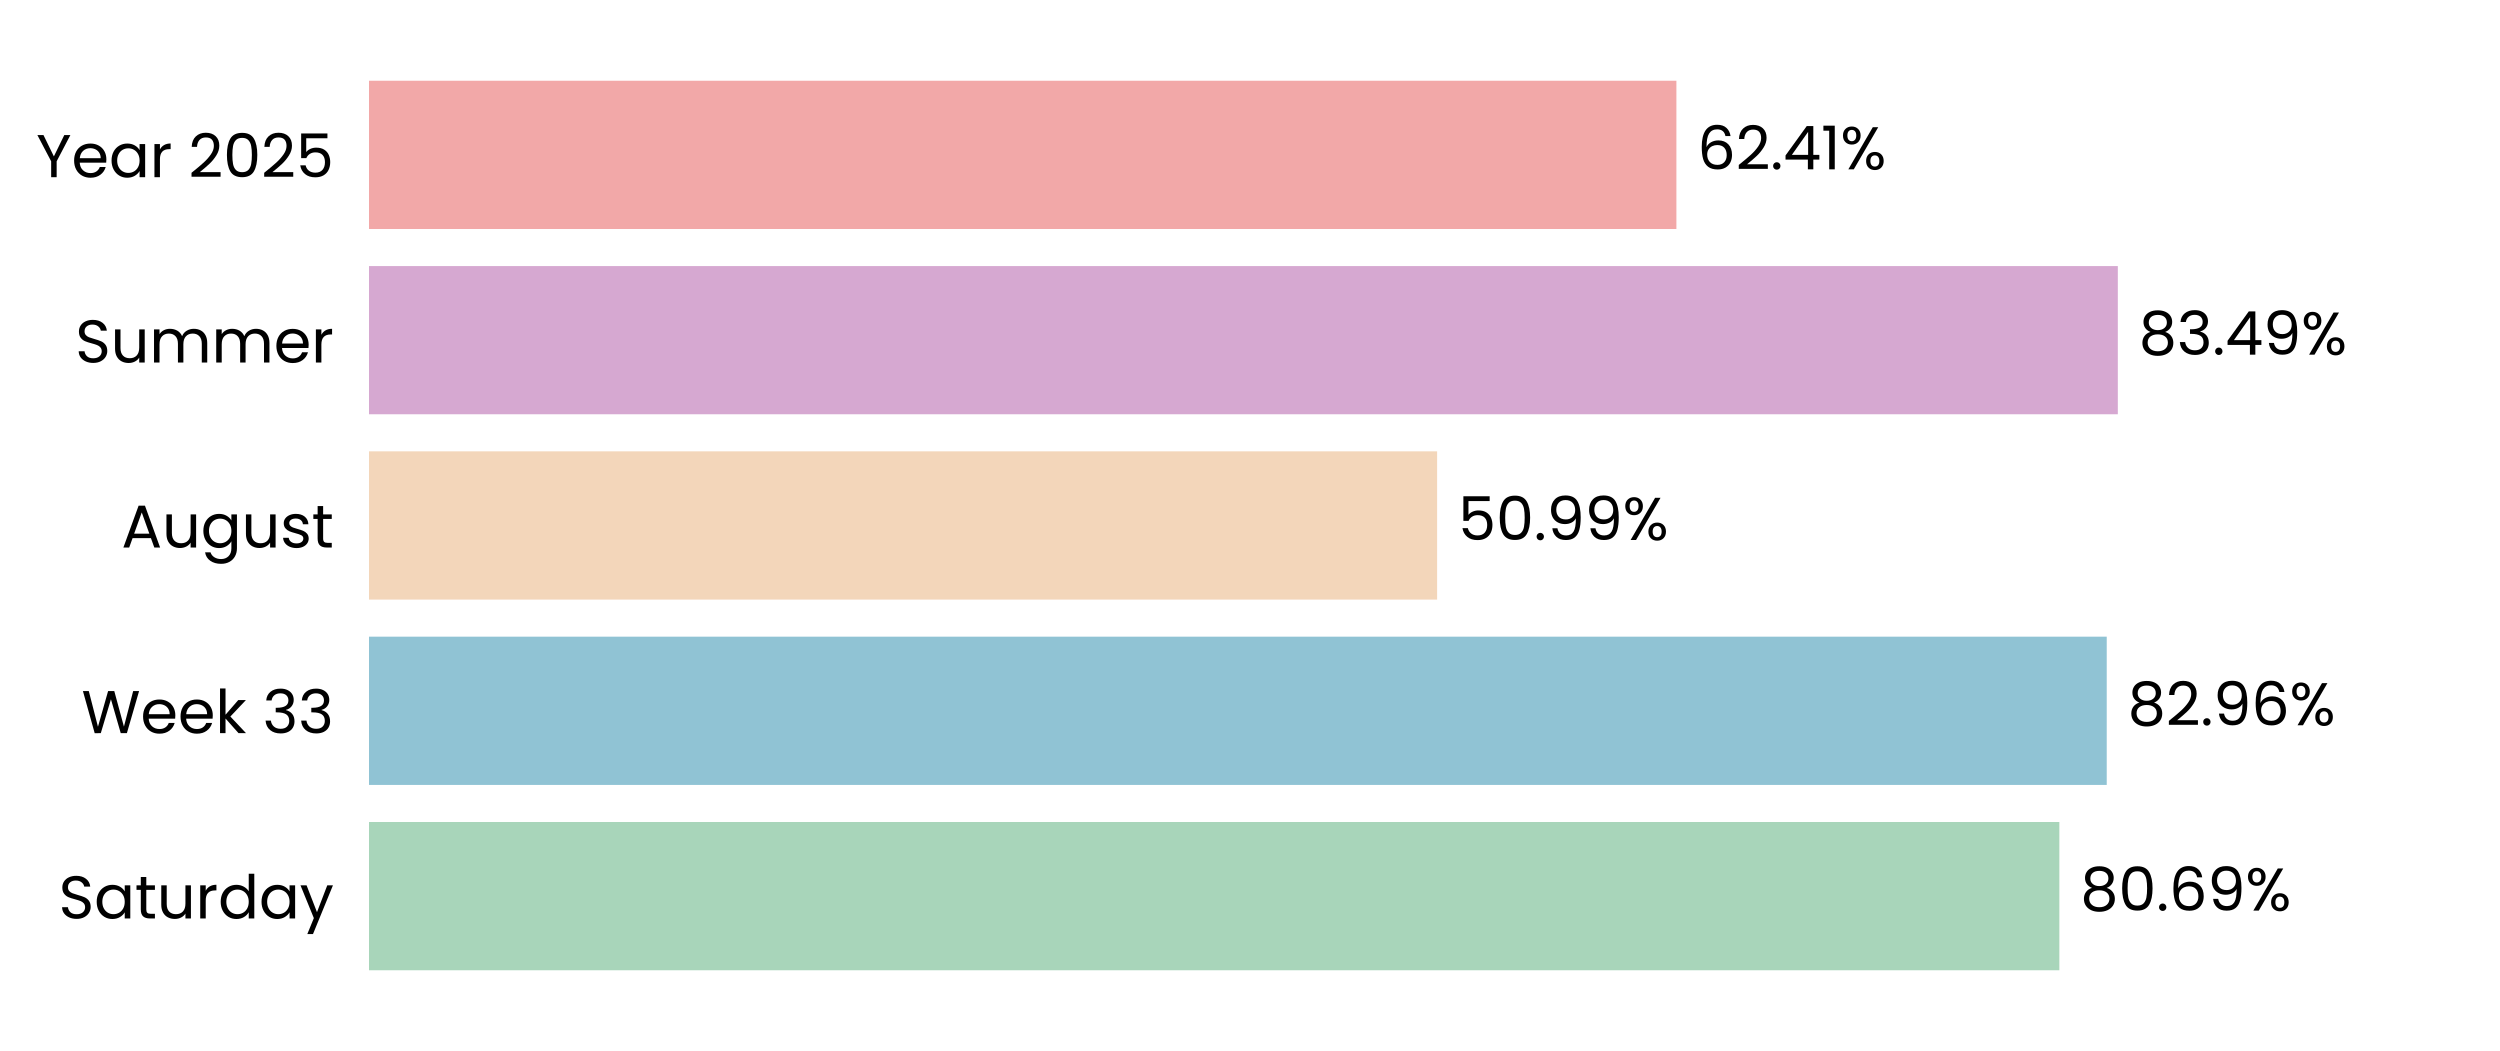
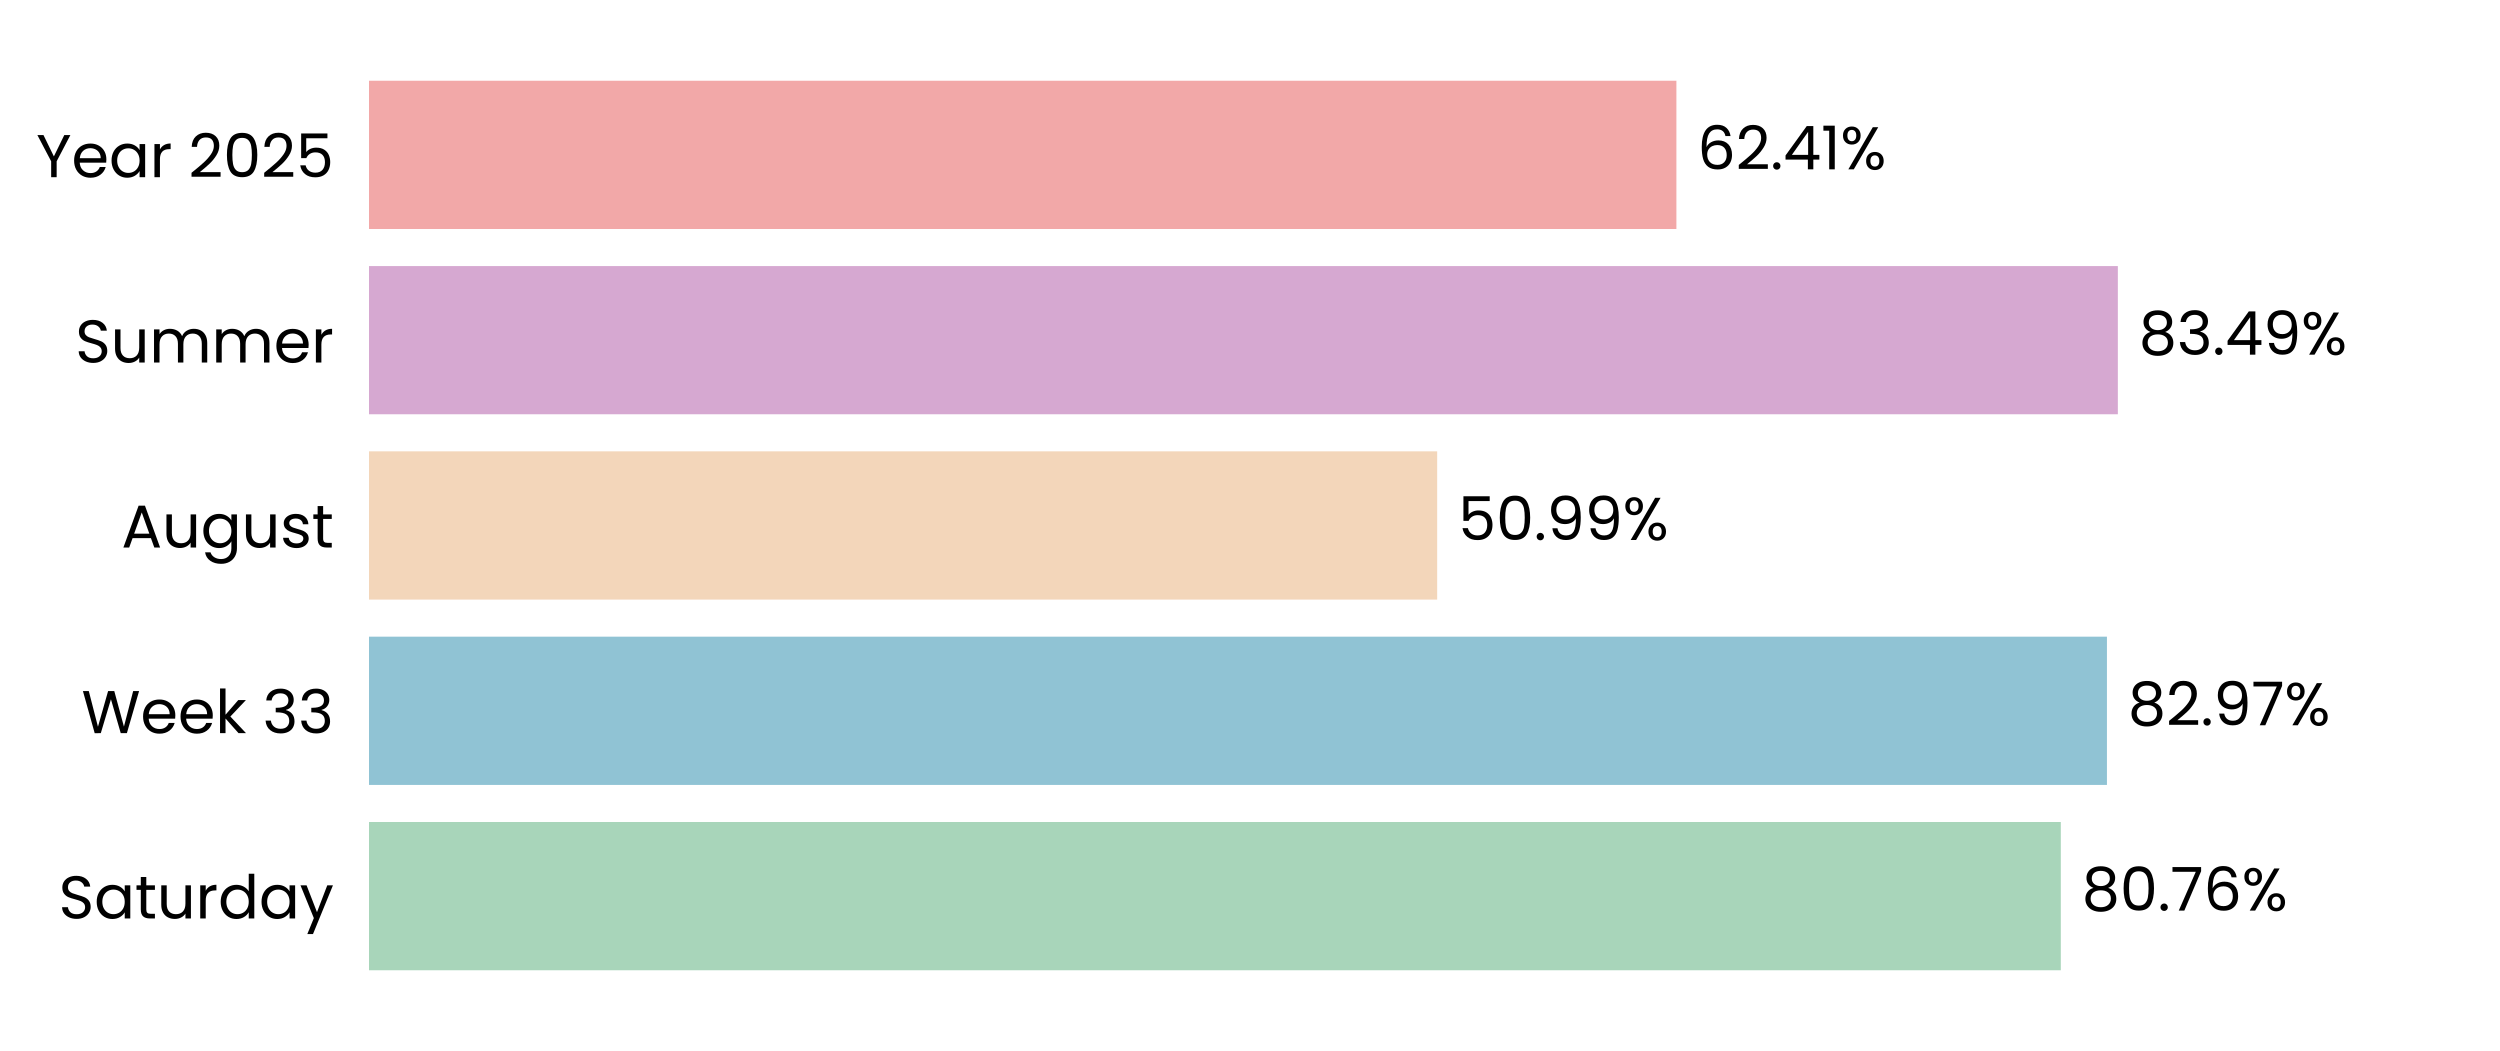
<svg xmlns="http://www.w3.org/2000/svg" xmlns:xlink="http://www.w3.org/1999/xlink" width="496.691pt" height="208.8pt" viewBox="0 0 496.691 208.8" version="1.1">
  <defs>
    <style type="text/css">*{stroke-linejoin: round; stroke-linecap: butt}</style>
  </defs>
  <g id="figure_1">
    <g id="patch_1">
      <path d="M 0 208.8  L 496.691 208.8  L 496.691 0  L 0 0  L 0 208.8  z " style="fill: none" />
    </g>
    <g id="axes_1">
      <g id="patch_2">
        <path d="M 73.311 201.6  L 489.491 201.6  L 489.491 7.2  L 73.311 7.2  L 73.311 201.6  z " style="fill: none" />
      </g>
      <g id="patch_3">
-         <path d="M 73.311 192.764  L 409.145 192.764  L 409.145 163.309  L 73.311 163.309  z " clip-path="url(#pc0971db5e0)" style="fill: #a8d5ba" />
+         <path d="M 73.311 192.764  L 409.434 192.764  L 409.434 163.309  L 73.311 163.309  z " clip-path="url(#p9eaab45c84)" style="fill: #a8d5ba" />
      </g>
      <g id="patch_4">
-         <path d="M 73.311 155.945  L 418.559 155.945  L 418.559 126.491  L 73.311 126.491  z " clip-path="url(#pc0971db5e0)" style="fill: #90c3d4" />
+         <path d="M 73.311 155.945  L 418.6 155.945  L 418.6 126.491  L 73.311 126.491  z " clip-path="url(#p9eaab45c84)" style="fill: #90c3d4" />
      </g>
      <g id="patch_5">
-         <path d="M 73.311 119.127  L 285.522 119.127  L 285.522 89.673  L 73.311 89.673  z " clip-path="url(#pc0971db5e0)" style="fill: #f3d6ba" />
+         <path d="M 73.311 119.127  L 285.531 119.127  L 285.531 89.673  L 73.311 89.673  z " clip-path="url(#p9eaab45c84)" style="fill: #f3d6ba" />
      </g>
      <g id="patch_6">
-         <path d="M 73.311 82.309  L 420.762 82.309  L 420.762 52.855  L 73.311 52.855  z " clip-path="url(#pc0971db5e0)" style="fill: #d6a8d1" />
+         <path d="M 73.311 82.309  L 420.766 82.309  L 420.766 52.855  L 73.311 52.855  z " clip-path="url(#p9eaab45c84)" style="fill: #d6a8d1" />
      </g>
      <g id="patch_7">
-         <path d="M 73.311 45.491  L 333.061 45.491  L 333.061 16.036  L 73.311 16.036  z " clip-path="url(#pc0971db5e0)" style="fill: #f2a8a8" />
+         <path d="M 73.311 45.491  L 333.062 45.491  L 333.062 16.036  L 73.311 16.036  z " clip-path="url(#p9eaab45c84)" style="fill: #f2a8a8" />
      </g>
      <g id="matplotlib.axis_1">
        <g id="ytick_1">
          <g id="text_1">
            <g transform="translate(11.65312 182.4764) scale(0.12 -0.12)">
              <defs>
                <path id="Poppins-Regular-53" d="M 1907 -45  Q 1466 -45 1117 112  Q 768 269 569 547  Q 371 826 365 1190  L 986 1190  Q 1018 877 1245 662  Q 1472 448 1907 448  Q 2323 448 2563 656  Q 2803 864 2803 1190  Q 2803 1446 2662 1606  Q 2522 1766 2310 1849  Q 2099 1933 1741 2029  Q 1299 2144 1033 2259  Q 768 2374 579 2620  Q 390 2867 390 3283  Q 390 3648 576 3929  Q 762 4211 1098 4364  Q 1434 4518 1869 4518  Q 2496 4518 2896 4204  Q 3296 3891 3347 3373  L 2707 3373  Q 2675 3629 2438 3824  Q 2202 4019 1811 4019  Q 1446 4019 1216 3830  Q 986 3642 986 3302  Q 986 3059 1123 2905  Q 1261 2752 1462 2672  Q 1664 2592 2029 2490  Q 2470 2368 2739 2249  Q 3008 2131 3200 1884  Q 3392 1638 3392 1216  Q 3392 890 3219 602  Q 3046 314 2707 134  Q 2368 -45 1907 -45  z " transform="scale(0.015625)" />
                <path id="Poppins-Regular-61" d="M 275 1766  Q 275 2304 492 2710  Q 710 3117 1091 3341  Q 1472 3565 1939 3565  Q 2400 3565 2739 3366  Q 3078 3168 3245 2867  L 3245 3507  L 3834 3507  L 3834 0  L 3245 0  L 3245 653  Q 3072 346 2729 144  Q 2387 -58 1933 -58  Q 1466 -58 1088 172  Q 710 403 492 819  Q 275 1235 275 1766  z M 3245 1760  Q 3245 2157 3085 2451  Q 2925 2746 2653 2902  Q 2381 3059 2054 3059  Q 1728 3059 1459 2905  Q 1190 2752 1030 2457  Q 870 2163 870 1766  Q 870 1363 1030 1065  Q 1190 768 1459 611  Q 1728 454 2054 454  Q 2381 454 2653 611  Q 2925 768 3085 1065  Q 3245 1363 3245 1760  z " transform="scale(0.015625)" />
                <path id="Poppins-Regular-74" d="M 1203 3027  L 1203 960  Q 1203 704 1312 598  Q 1421 493 1690 493  L 2118 493  L 2118 0  L 1594 0  Q 1107 0 864 224  Q 621 448 621 960  L 621 3027  L 166 3027  L 166 3507  L 621 3507  L 621 4390  L 1203 4390  L 1203 3507  L 2118 3507  L 2118 3027  L 1203 3027  z " transform="scale(0.015625)" />
                <path id="Poppins-Regular-75" d="M 3603 3507  L 3603 0  L 3021 0  L 3021 518  Q 2854 250 2556 99  Q 2259 -51 1901 -51  Q 1491 -51 1164 118  Q 838 288 649 627  Q 461 966 461 1453  L 461 3507  L 1037 3507  L 1037 1530  Q 1037 1011 1299 732  Q 1562 454 2016 454  Q 2483 454 2752 742  Q 3021 1030 3021 1581  L 3021 3507  L 3603 3507  z " transform="scale(0.015625)" />
                <path id="Poppins-Regular-72" d="M 1075 2938  Q 1229 3238 1513 3404  Q 1798 3571 2208 3571  L 2208 2970  L 2054 2970  Q 1075 2970 1075 1907  L 1075 0  L 493 0  L 493 3507  L 1075 3507  L 1075 2938  z " transform="scale(0.015625)" />
                <path id="Poppins-Regular-64" d="M 275 1766  Q 275 2304 492 2710  Q 710 3117 1091 3341  Q 1472 3565 1946 3565  Q 2355 3565 2707 3376  Q 3059 3187 3245 2880  L 3245 4736  L 3834 4736  L 3834 0  L 3245 0  L 3245 659  Q 3072 346 2733 144  Q 2394 -58 1939 -58  Q 1472 -58 1091 172  Q 710 403 492 819  Q 275 1235 275 1766  z M 3245 1760  Q 3245 2157 3085 2451  Q 2925 2746 2653 2902  Q 2381 3059 2054 3059  Q 1728 3059 1459 2905  Q 1190 2752 1030 2457  Q 870 2163 870 1766  Q 870 1363 1030 1065  Q 1190 768 1459 611  Q 1728 454 2054 454  Q 2381 454 2653 611  Q 2925 768 3085 1065  Q 3245 1363 3245 1760  z " transform="scale(0.015625)" />
                <path id="Poppins-Regular-79" d="M 3514 3507  L 1402 -1651  L 800 -1651  L 1491 38  L 77 3507  L 723 3507  L 1824 666  L 2912 3507  L 3514 3507  z " transform="scale(0.015625)" />
              </defs>
              <use xlink:href="#Poppins-Regular-53" />
              <use xlink:href="#Poppins-Regular-61" transform="translate(58.7 0)" />
              <use xlink:href="#Poppins-Regular-74" transform="translate(126.3 0)" />
              <use xlink:href="#Poppins-Regular-75" transform="translate(162.7 0)" />
              <use xlink:href="#Poppins-Regular-72" transform="translate(226.7 0)" />
              <use xlink:href="#Poppins-Regular-64" transform="translate(264 0)" />
              <use xlink:href="#Poppins-Regular-61" transform="translate(331.5999 0)" />
              <use xlink:href="#Poppins-Regular-79" transform="translate(399.1999 0)" />
            </g>
          </g>
        </g>
        <g id="ytick_2">
          <g id="text_2">
            <g transform="translate(16.19813 145.6582) scale(0.12 -0.12)">
              <defs>
                <path id="Poppins-Regular-57" d="M 6099 4461  L 4806 0  L 4154 0  L 3117 3590  L 2042 0  L 1395 -6  L 147 4461  L 768 4461  L 1741 678  L 2816 4461  L 3469 4461  L 4493 691  L 5472 4461  L 6099 4461  z " transform="scale(0.015625)" />
                <path id="Poppins-Regular-65" d="M 3693 1888  Q 3693 1722 3674 1536  L 870 1536  Q 902 1018 1225 726  Q 1549 435 2010 435  Q 2387 435 2640 611  Q 2893 787 2995 1082  L 3622 1082  Q 3482 576 3059 259  Q 2637 -58 2010 -58  Q 1510 -58 1116 166  Q 723 390 499 803  Q 275 1216 275 1760  Q 275 2304 492 2713  Q 710 3123 1104 3344  Q 1498 3565 2010 3565  Q 2509 3565 2893 3347  Q 3277 3130 3485 2749  Q 3693 2368 3693 1888  z M 3091 2010  Q 3091 2342 2944 2582  Q 2797 2822 2544 2947  Q 2291 3072 1984 3072  Q 1542 3072 1232 2790  Q 922 2509 877 2010  L 3091 2010  z " transform="scale(0.015625)" />
                <path id="Poppins-Regular-6b" d="M 2451 0  L 1075 1549  L 1075 0  L 493 0  L 493 4736  L 1075 4736  L 1075 1952  L 2426 3507  L 3238 3507  L 1587 1760  L 3245 0  L 2451 0  z " transform="scale(0.015625)" />
                <path id="Poppins-Regular-20" transform="scale(0.015625)" />
                <path id="Poppins-Regular-33" d="M 384 3462  Q 429 4051 838 4384  Q 1248 4717 1901 4717  Q 2336 4717 2653 4560  Q 2970 4403 3133 4134  Q 3296 3866 3296 3526  Q 3296 3130 3069 2842  Q 2842 2554 2477 2470  L 2477 2438  Q 2893 2336 3136 2035  Q 3379 1734 3379 1248  Q 3379 883 3212 592  Q 3046 301 2713 134  Q 2381 -32 1914 -32  Q 1235 -32 800 323  Q 365 678 314 1331  L 877 1331  Q 922 947 1190 704  Q 1459 461 1907 461  Q 2355 461 2588 694  Q 2822 928 2822 1299  Q 2822 1779 2502 1990  Q 2182 2202 1536 2202  L 1389 2202  L 1389 2688  L 1542 2688  Q 2131 2694 2432 2883  Q 2733 3072 2733 3469  Q 2733 3808 2512 4013  Q 2291 4218 1882 4218  Q 1485 4218 1241 4013  Q 998 3808 954 3462  L 384 3462  z " transform="scale(0.015625)" />
              </defs>
              <use xlink:href="#Poppins-Regular-57" />
              <use xlink:href="#Poppins-Regular-65" transform="translate(97.59999 0)" />
              <use xlink:href="#Poppins-Regular-65" transform="translate(159.6 0)" />
              <use xlink:href="#Poppins-Regular-6b" transform="translate(221.6 0)" />
              <use xlink:href="#Poppins-Regular-20" transform="translate(273.0999 0)" />
              <use xlink:href="#Poppins-Regular-33" transform="translate(299.7999 0)" />
              <use xlink:href="#Poppins-Regular-33" transform="translate(358.6999 0)" />
            </g>
          </g>
        </g>
        <g id="ytick_3">
          <g id="text_3">
            <g transform="translate(24.11812 108.78) scale(0.12 -0.12)">
              <defs>
                <path id="Poppins-Regular-41" d="M 3130 992  L 1184 992  L 826 0  L 211 0  L 1824 4435  L 2496 4435  L 4102 0  L 3488 0  L 3130 992  z M 2963 1466  L 2157 3718  L 1350 1466  L 2963 1466  z " transform="scale(0.015625)" />
                <path id="Poppins-Regular-67" d="M 1939 3565  Q 2394 3565 2736 3366  Q 3078 3168 3245 2867  L 3245 3507  L 3834 3507  L 3834 -77  Q 3834 -557 3629 -931  Q 3424 -1306 3043 -1517  Q 2662 -1728 2157 -1728  Q 1466 -1728 1005 -1401  Q 544 -1075 461 -512  L 1037 -512  Q 1133 -832 1433 -1027  Q 1734 -1222 2157 -1222  Q 2637 -1222 2941 -921  Q 3245 -621 3245 -77  L 3245 659  Q 3072 352 2733 147  Q 2394 -58 1939 -58  Q 1472 -58 1091 172  Q 710 403 492 819  Q 275 1235 275 1766  Q 275 2304 492 2710  Q 710 3117 1091 3341  Q 1472 3565 1939 3565  z M 3245 1760  Q 3245 2157 3085 2451  Q 2925 2746 2653 2902  Q 2381 3059 2054 3059  Q 1728 3059 1459 2905  Q 1190 2752 1030 2457  Q 870 2163 870 1766  Q 870 1363 1030 1065  Q 1190 768 1459 611  Q 1728 454 2054 454  Q 2381 454 2653 611  Q 2925 768 3085 1065  Q 3245 1363 3245 1760  z " transform="scale(0.015625)" />
                <path id="Poppins-Regular-73" d="M 1734 -58  Q 1331 -58 1011 80  Q 691 218 505 464  Q 320 710 301 1030  L 902 1030  Q 928 768 1149 601  Q 1370 435 1728 435  Q 2061 435 2253 582  Q 2445 730 2445 954  Q 2445 1184 2240 1296  Q 2035 1408 1606 1517  Q 1216 1619 969 1724  Q 723 1830 547 2038  Q 371 2246 371 2586  Q 371 2854 531 3078  Q 691 3302 985 3433  Q 1280 3565 1658 3565  Q 2240 3565 2598 3270  Q 2957 2976 2982 2464  L 2400 2464  Q 2381 2739 2179 2905  Q 1978 3072 1638 3072  Q 1325 3072 1139 2937  Q 954 2803 954 2586  Q 954 2413 1066 2301  Q 1178 2189 1347 2121  Q 1517 2054 1818 1971  Q 2195 1869 2432 1769  Q 2669 1670 2838 1472  Q 3008 1274 3014 954  Q 3014 666 2854 435  Q 2694 205 2403 73  Q 2112 -58 1734 -58  z " transform="scale(0.015625)" />
              </defs>
              <use xlink:href="#Poppins-Regular-41" />
              <use xlink:href="#Poppins-Regular-75" transform="translate(67.39999 0)" />
              <use xlink:href="#Poppins-Regular-67" transform="translate(131.4 0)" />
              <use xlink:href="#Poppins-Regular-75" transform="translate(199 0)" />
              <use xlink:href="#Poppins-Regular-73" transform="translate(263 0)" />
              <use xlink:href="#Poppins-Regular-74" transform="translate(315.2 0)" />
            </g>
          </g>
        </g>
        <g id="ytick_4">
          <g id="text_4">
            <g transform="translate(14.95125 72.02182) scale(0.12 -0.12)">
              <defs>
                <path id="Poppins-Regular-6d" d="M 4710 3571  Q 5120 3571 5440 3401  Q 5760 3232 5945 2893  Q 6131 2554 6131 2067  L 6131 0  L 5555 0  L 5555 1984  Q 5555 2509 5296 2787  Q 5037 3066 4595 3066  Q 4141 3066 3872 2774  Q 3603 2483 3603 1933  L 3603 0  L 3027 0  L 3027 1984  Q 3027 2509 2768 2787  Q 2509 3066 2067 3066  Q 1613 3066 1344 2774  Q 1075 2483 1075 1933  L 1075 0  L 493 0  L 493 3507  L 1075 3507  L 1075 3002  Q 1248 3277 1539 3424  Q 1830 3571 2182 3571  Q 2624 3571 2963 3372  Q 3302 3174 3469 2790  Q 3616 3162 3955 3366  Q 4294 3571 4710 3571  z " transform="scale(0.015625)" />
              </defs>
              <use xlink:href="#Poppins-Regular-53" />
              <use xlink:href="#Poppins-Regular-75" transform="translate(58.7 0)" />
              <use xlink:href="#Poppins-Regular-6d" transform="translate(122.7 0)" />
              <use xlink:href="#Poppins-Regular-6d" transform="translate(225.7 0)" />
              <use xlink:href="#Poppins-Regular-65" transform="translate(328.7 0)" />
              <use xlink:href="#Poppins-Regular-72" transform="translate(390.6999 0)" />
            </g>
          </g>
        </g>
        <g id="ytick_5">
          <g id="text_5">
            <g transform="translate(7.2 35.20364) scale(0.12 -0.12)">
              <defs>
                <path id="Poppins-Regular-59" d="M 3616 4461  L 2163 1683  L 2163 0  L 1581 0  L 1581 1683  L 122 4461  L 768 4461  L 1869 2202  L 2970 4461  L 3616 4461  z " transform="scale(0.015625)" />
                <path id="Poppins-Regular-32" d="M 326 467  Q 1139 1120 1600 1539  Q 2061 1958 2377 2416  Q 2694 2874 2694 3315  Q 2694 3731 2492 3971  Q 2291 4211 1843 4211  Q 1408 4211 1168 3939  Q 928 3667 909 3213  L 346 3213  Q 371 3930 780 4320  Q 1190 4710 1837 4710  Q 2496 4710 2883 4345  Q 3270 3981 3270 3341  Q 3270 2810 2953 2307  Q 2637 1805 2233 1424  Q 1830 1043 1203 538  L 3405 538  L 3405 51  L 326 51  L 326 467  z " transform="scale(0.015625)" />
                <path id="Poppins-Regular-30" d="M 397 2362  Q 397 3462 755 4080  Q 1114 4698 2010 4698  Q 2899 4698 3257 4080  Q 3616 3462 3616 2362  Q 3616 1242 3257 621  Q 2899 0 2010 0  Q 1114 0 755 621  Q 397 1242 397 2362  z M 3040 2362  Q 3040 2918 2966 3305  Q 2893 3693 2665 3929  Q 2438 4166 2010 4166  Q 1574 4166 1347 3929  Q 1120 3693 1046 3305  Q 973 2918 973 2362  Q 973 1786 1046 1395  Q 1120 1005 1347 768  Q 1574 531 2010 531  Q 2438 531 2665 768  Q 2893 1005 2966 1395  Q 3040 1786 3040 2362  z " transform="scale(0.015625)" />
                <path id="Poppins-Regular-35" d="M 3347 4122  L 1101 4122  L 1101 2662  Q 1248 2867 1536 2998  Q 1824 3130 2157 3130  Q 2688 3130 3021 2909  Q 3354 2688 3498 2339  Q 3642 1990 3642 1600  Q 3642 1139 3469 774  Q 3296 410 2941 198  Q 2586 -13 2061 -13  Q 1389 -13 973 332  Q 557 678 467 1254  L 1037 1254  Q 1120 890 1389 685  Q 1658 480 2067 480  Q 2573 480 2829 784  Q 3085 1088 3085 1587  Q 3085 2086 2829 2358  Q 2573 2630 2074 2630  Q 1734 2630 1481 2467  Q 1229 2304 1114 2022  L 563 2022  L 563 4634  L 3347 4634  L 3347 4122  z " transform="scale(0.015625)" />
              </defs>
              <use xlink:href="#Poppins-Regular-59" />
              <use xlink:href="#Poppins-Regular-65" transform="translate(58.39999 0)" />
              <use xlink:href="#Poppins-Regular-61" transform="translate(120.4 0)" />
              <use xlink:href="#Poppins-Regular-72" transform="translate(188 0)" />
              <use xlink:href="#Poppins-Regular-20" transform="translate(225.3 0)" />
              <use xlink:href="#Poppins-Regular-32" transform="translate(252 0)" />
              <use xlink:href="#Poppins-Regular-30" transform="translate(309.4999 0)" />
              <use xlink:href="#Poppins-Regular-32" transform="translate(372.2999 0)" />
              <use xlink:href="#Poppins-Regular-35" transform="translate(429.7999 0)" />
            </g>
          </g>
        </g>
      </g>
      <g id="text_6">
-         <g transform="translate(413.3072 180.9164) scale(0.12 -0.12)">
+         <g transform="translate(413.5962 180.9164) scale(0.12 -0.12)">
          <defs>
            <path id="Poppins-Regular-38" d="M 1242 2406  Q 883 2547 691 2816  Q 499 3085 499 3469  Q 499 3814 672 4092  Q 845 4371 1187 4534  Q 1530 4698 2016 4698  Q 2502 4698 2844 4534  Q 3187 4371 3363 4092  Q 3539 3814 3539 3469  Q 3539 3098 3340 2819  Q 3142 2541 2797 2406  Q 3194 2285 3427 1981  Q 3661 1677 3661 1248  Q 3661 832 3456 521  Q 3251 211 2876 41  Q 2502 -128 2016 -128  Q 1530 -128 1162 41  Q 794 211 589 521  Q 384 832 384 1248  Q 384 1677 614 1984  Q 845 2291 1242 2406  z M 2976 3398  Q 2976 3789 2720 4000  Q 2464 4211 2016 4211  Q 1574 4211 1318 4000  Q 1062 3789 1062 3392  Q 1062 3034 1328 2816  Q 1594 2598 2016 2598  Q 2445 2598 2710 2819  Q 2976 3040 2976 3398  z M 2016 2150  Q 1542 2150 1241 1929  Q 941 1709 941 1267  Q 941 858 1232 608  Q 1523 358 2016 358  Q 2509 358 2797 608  Q 3085 858 3085 1267  Q 3085 1696 2790 1923  Q 2496 2150 2016 2150  z " transform="scale(0.015625)" />
            <path id="Poppins-Regular-2e" d="M 678 -38  Q 512 -38 397 77  Q 282 192 282 358  Q 282 525 397 640  Q 512 755 678 755  Q 838 755 950 640  Q 1062 525 1062 358  Q 1062 192 950 77  Q 838 -38 678 -38  z " transform="scale(0.015625)" />
+             <path id="Poppins-Regular-37" d="M 3245 4173  L 1466 0  L 877 0  L 2682 4115  L 211 4115  L 211 4614  L 3245 4614  L 3245 4173  z " transform="scale(0.015625)" />
            <path id="Poppins-Regular-36" d="M 2976 3526  Q 2835 4237 2099 4237  Q 1530 4237 1248 3798  Q 966 3360 973 2355  Q 1120 2688 1462 2877  Q 1805 3066 2227 3066  Q 2886 3066 3280 2656  Q 3674 2246 3674 1523  Q 3674 1088 3504 742  Q 3334 397 2992 192  Q 2650 -13 2163 -13  Q 1504 -13 1133 281  Q 762 576 614 1094  Q 467 1613 467 2374  Q 467 4723 2106 4723  Q 2733 4723 3091 4384  Q 3450 4045 3514 3526  L 2976 3526  z M 2106 2573  Q 1830 2573 1587 2461  Q 1344 2349 1193 2121  Q 1043 1894 1043 1568  Q 1043 1082 1324 778  Q 1606 474 2131 474  Q 2579 474 2844 752  Q 3110 1030 3110 1504  Q 3110 2003 2854 2288  Q 2598 2573 2106 2573  z " transform="scale(0.015625)" />
-             <path id="Poppins-Regular-39" d="M 1146 1242  Q 1210 877 1443 678  Q 1677 480 2074 480  Q 2605 480 2857 896  Q 3110 1312 3098 2298  Q 2963 2010 2649 1846  Q 2336 1683 1952 1683  Q 1523 1683 1187 1859  Q 851 2035 659 2374  Q 467 2714 467 3194  Q 467 3878 864 4297  Q 1261 4717 1990 4717  Q 2886 4717 3248 4134  Q 3610 3552 3610 2400  Q 3610 1594 3466 1069  Q 3322 544 2979 269  Q 2637 -6 2042 -6  Q 1389 -6 1024 346  Q 659 698 608 1242  L 1146 1242  z M 2048 2176  Q 2477 2176 2752 2441  Q 3027 2707 3027 3162  Q 3027 3642 2758 3936  Q 2490 4230 2003 4230  Q 1555 4230 1289 3948  Q 1024 3667 1024 3206  Q 1024 2739 1286 2457  Q 1549 2176 2048 2176  z " transform="scale(0.015625)" />
            <path id="Poppins-Regular-25" d="M 269 3584  Q 269 4019 531 4278  Q 794 4538 1203 4538  Q 1613 4538 1875 4278  Q 2138 4019 2138 3584  Q 2138 3142 1875 2883  Q 1613 2624 1203 2624  Q 794 2624 531 2883  Q 269 3142 269 3584  z M 4006 4467  L 1414 0  L 838 0  L 3430 4467  L 4006 4467  z M 1203 4179  Q 986 4179 861 4028  Q 736 3878 736 3584  Q 736 3290 861 3136  Q 986 2982 1203 2982  Q 1421 2982 1549 3139  Q 1677 3296 1677 3584  Q 1677 3878 1549 4028  Q 1421 4179 1203 4179  z M 2720 883  Q 2720 1325 2982 1584  Q 3245 1843 3654 1843  Q 4064 1843 4323 1584  Q 4582 1325 4582 883  Q 4582 448 4323 185  Q 4064 -77 3654 -77  Q 3245 -77 2982 182  Q 2720 442 2720 883  z M 3648 1478  Q 3430 1478 3302 1328  Q 3174 1178 3174 883  Q 3174 595 3302 444  Q 3430 294 3648 294  Q 3866 294 3994 444  Q 4122 595 4122 883  Q 4122 1178 3994 1328  Q 3866 1478 3648 1478  z " transform="scale(0.015625)" />
          </defs>
          <use xlink:href="#Poppins-Regular-38" />
          <use xlink:href="#Poppins-Regular-30" transform="translate(63.09999 0)" />
          <use xlink:href="#Poppins-Regular-2e" transform="translate(125.9 0)" />
-           <use xlink:href="#Poppins-Regular-36" transform="translate(146.9 0)" />
-           <use xlink:href="#Poppins-Regular-39" transform="translate(210.3999 0)" />
-           <use xlink:href="#Poppins-Regular-25" transform="translate(273.3999 0)" />
+           <use xlink:href="#Poppins-Regular-37" transform="translate(146.9 0)" />
+           <use xlink:href="#Poppins-Regular-36" transform="translate(201.5 0)" />
+           <use xlink:href="#Poppins-Regular-25" transform="translate(264.9999 0)" />
        </g>
      </g>
      <g id="text_7">
-         <g transform="translate(422.7208 144.0982) scale(0.12 -0.12)">
+         <g transform="translate(422.7621 144.0982) scale(0.12 -0.12)">
+           <defs>
+             <path id="Poppins-Regular-39" d="M 1146 1242  Q 1210 877 1443 678  Q 1677 480 2074 480  Q 2605 480 2857 896  Q 3110 1312 3098 2298  Q 2963 2010 2649 1846  Q 2336 1683 1952 1683  Q 1523 1683 1187 1859  Q 851 2035 659 2374  Q 467 2714 467 3194  Q 467 3878 864 4297  Q 1261 4717 1990 4717  Q 2886 4717 3248 4134  Q 3610 3552 3610 2400  Q 3610 1594 3466 1069  Q 3322 544 2979 269  Q 2637 -6 2042 -6  Q 1389 -6 1024 346  Q 659 698 608 1242  L 1146 1242  z M 2048 2176  Q 2477 2176 2752 2441  Q 3027 2707 3027 3162  Q 3027 3642 2758 3936  Q 2490 4230 2003 4230  Q 1555 4230 1289 3948  Q 1024 3667 1024 3206  Q 1024 2739 1286 2457  Q 1549 2176 2048 2176  z " transform="scale(0.015625)" />
+           </defs>
          <use xlink:href="#Poppins-Regular-38" />
          <use xlink:href="#Poppins-Regular-32" transform="translate(63.09999 0)" />
          <use xlink:href="#Poppins-Regular-2e" transform="translate(120.6 0)" />
          <use xlink:href="#Poppins-Regular-39" transform="translate(141.6 0)" />
-           <use xlink:href="#Poppins-Regular-36" transform="translate(204.5999 0)" />
-           <use xlink:href="#Poppins-Regular-25" transform="translate(268.0999 0)" />
+           <use xlink:href="#Poppins-Regular-37" transform="translate(204.5999 0)" />
+           <use xlink:href="#Poppins-Regular-25" transform="translate(259.1999 0)" />
        </g>
      </g>
      <g id="text_8">
-         <g transform="translate(289.6838 107.28) scale(0.12 -0.12)">
+         <g transform="translate(289.6932 107.28) scale(0.12 -0.12)">
          <use xlink:href="#Poppins-Regular-35" />
          <use xlink:href="#Poppins-Regular-30" transform="translate(62.79999 0)" />
          <use xlink:href="#Poppins-Regular-2e" transform="translate(125.6 0)" />
          <use xlink:href="#Poppins-Regular-39" transform="translate(146.6 0)" />
          <use xlink:href="#Poppins-Regular-39" transform="translate(209.5999 0)" />
          <use xlink:href="#Poppins-Regular-25" transform="translate(272.5999 0)" />
        </g>
      </g>
      <g id="text_9">
-         <g transform="translate(424.9243 70.46182) scale(0.12 -0.12)">
+         <g transform="translate(424.9274 70.46182) scale(0.12 -0.12)">
          <defs>
            <path id="Poppins-Regular-34" d="M 256 1030  L 256 1472  L 2502 4582  L 3200 4582  L 3200 1536  L 3840 1536  L 3840 1030  L 3200 1030  L 3200 0  L 2624 0  L 2624 1030  L 256 1030  z M 2650 3974  L 928 1536  L 2650 1536  L 2650 3974  z " transform="scale(0.015625)" />
          </defs>
          <use xlink:href="#Poppins-Regular-38" />
          <use xlink:href="#Poppins-Regular-33" transform="translate(63.09999 0)" />
          <use xlink:href="#Poppins-Regular-2e" transform="translate(122 0)" />
          <use xlink:href="#Poppins-Regular-34" transform="translate(143 0)" />
          <use xlink:href="#Poppins-Regular-39" transform="translate(205.9 0)" />
          <use xlink:href="#Poppins-Regular-25" transform="translate(268.8999 0)" />
        </g>
      </g>
      <g id="text_10">
-         <g transform="translate(337.2229 33.64364) scale(0.12 -0.12)">
+         <g transform="translate(337.2237 33.64364) scale(0.12 -0.12)">
          <defs>
            <path id="Poppins-Regular-31" d="M 243 4096  L 243 4627  L 1446 4627  L 1446 0  L 858 0  L 858 4096  L 243 4096  z " transform="scale(0.015625)" />
          </defs>
          <use xlink:href="#Poppins-Regular-36" />
          <use xlink:href="#Poppins-Regular-32" transform="translate(63.49999 0)" />
          <use xlink:href="#Poppins-Regular-2e" transform="translate(121 0)" />
          <use xlink:href="#Poppins-Regular-34" transform="translate(142 0)" />
          <use xlink:href="#Poppins-Regular-31" transform="translate(204.8999 0)" />
          <use xlink:href="#Poppins-Regular-25" transform="translate(236.8999 0)" />
        </g>
      </g>
    </g>
  </g>
  <defs>
-     <clipPath id="pc0971db5e0">
+     <clipPath id="p9eaab45c84">
      <rect x="73.311" y="7.2" width="416.18" height="194.4" />
    </clipPath>
  </defs>
</svg>
